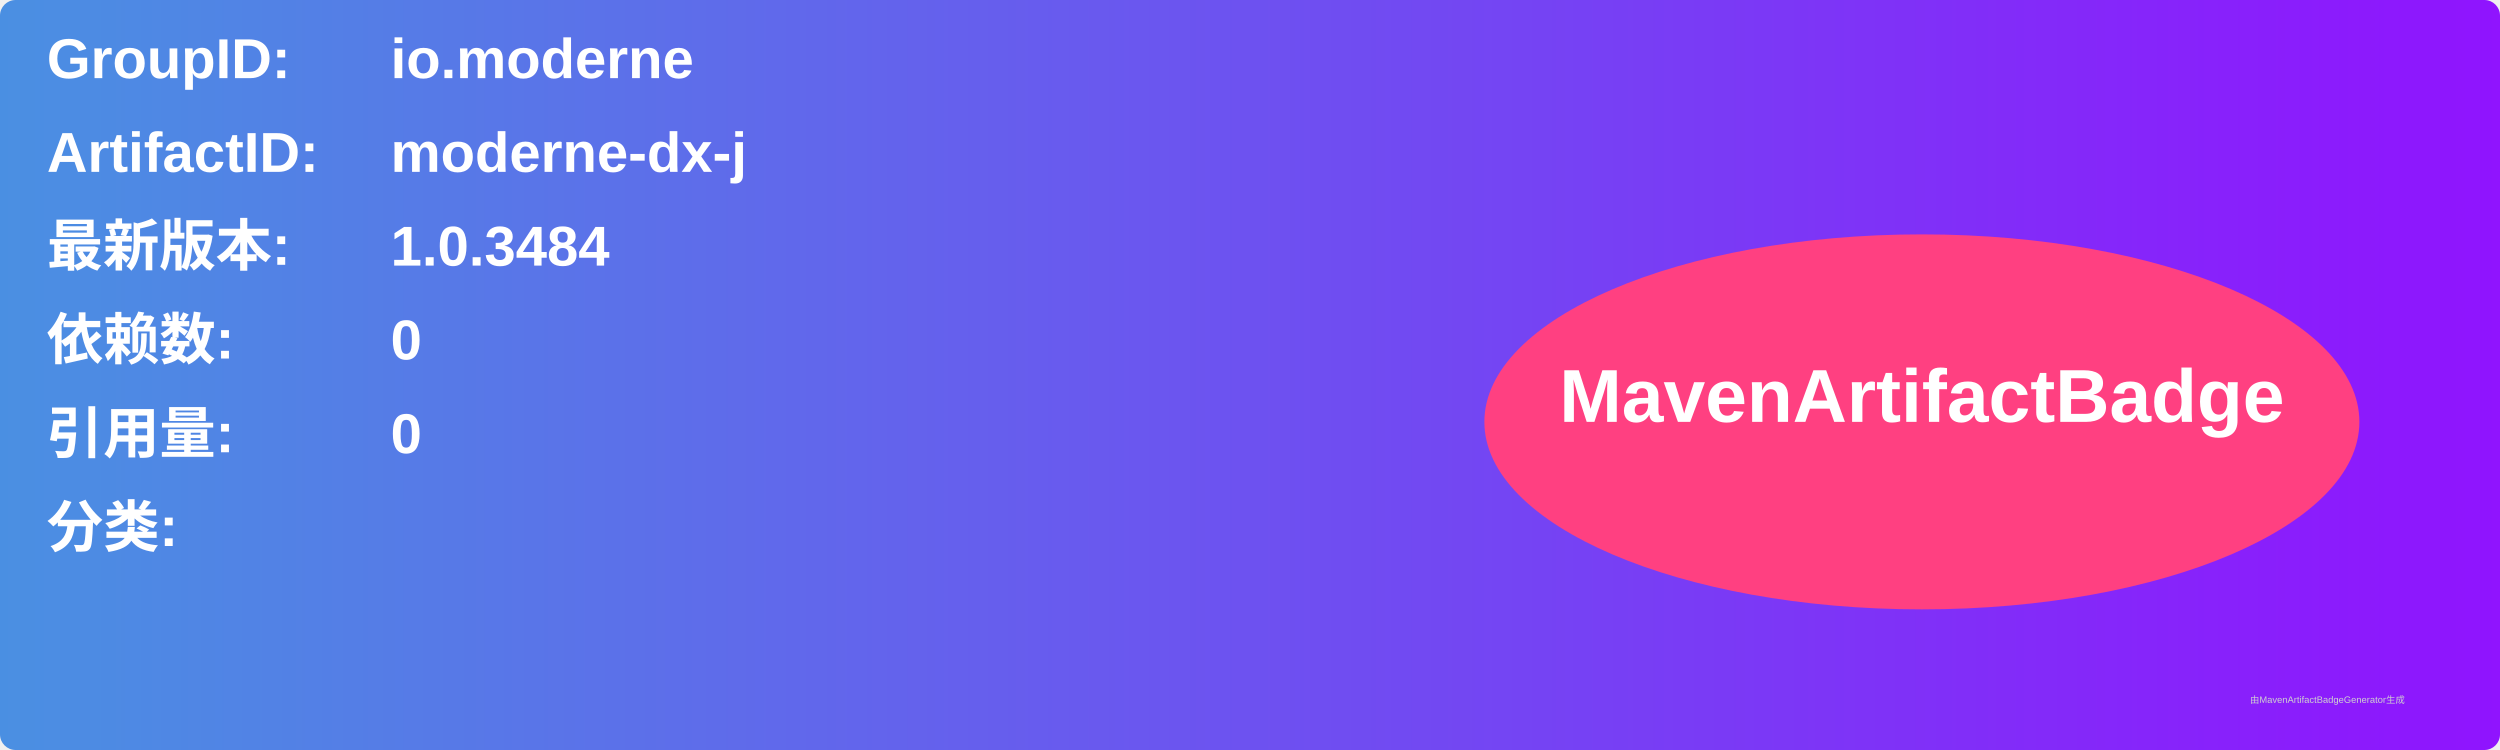
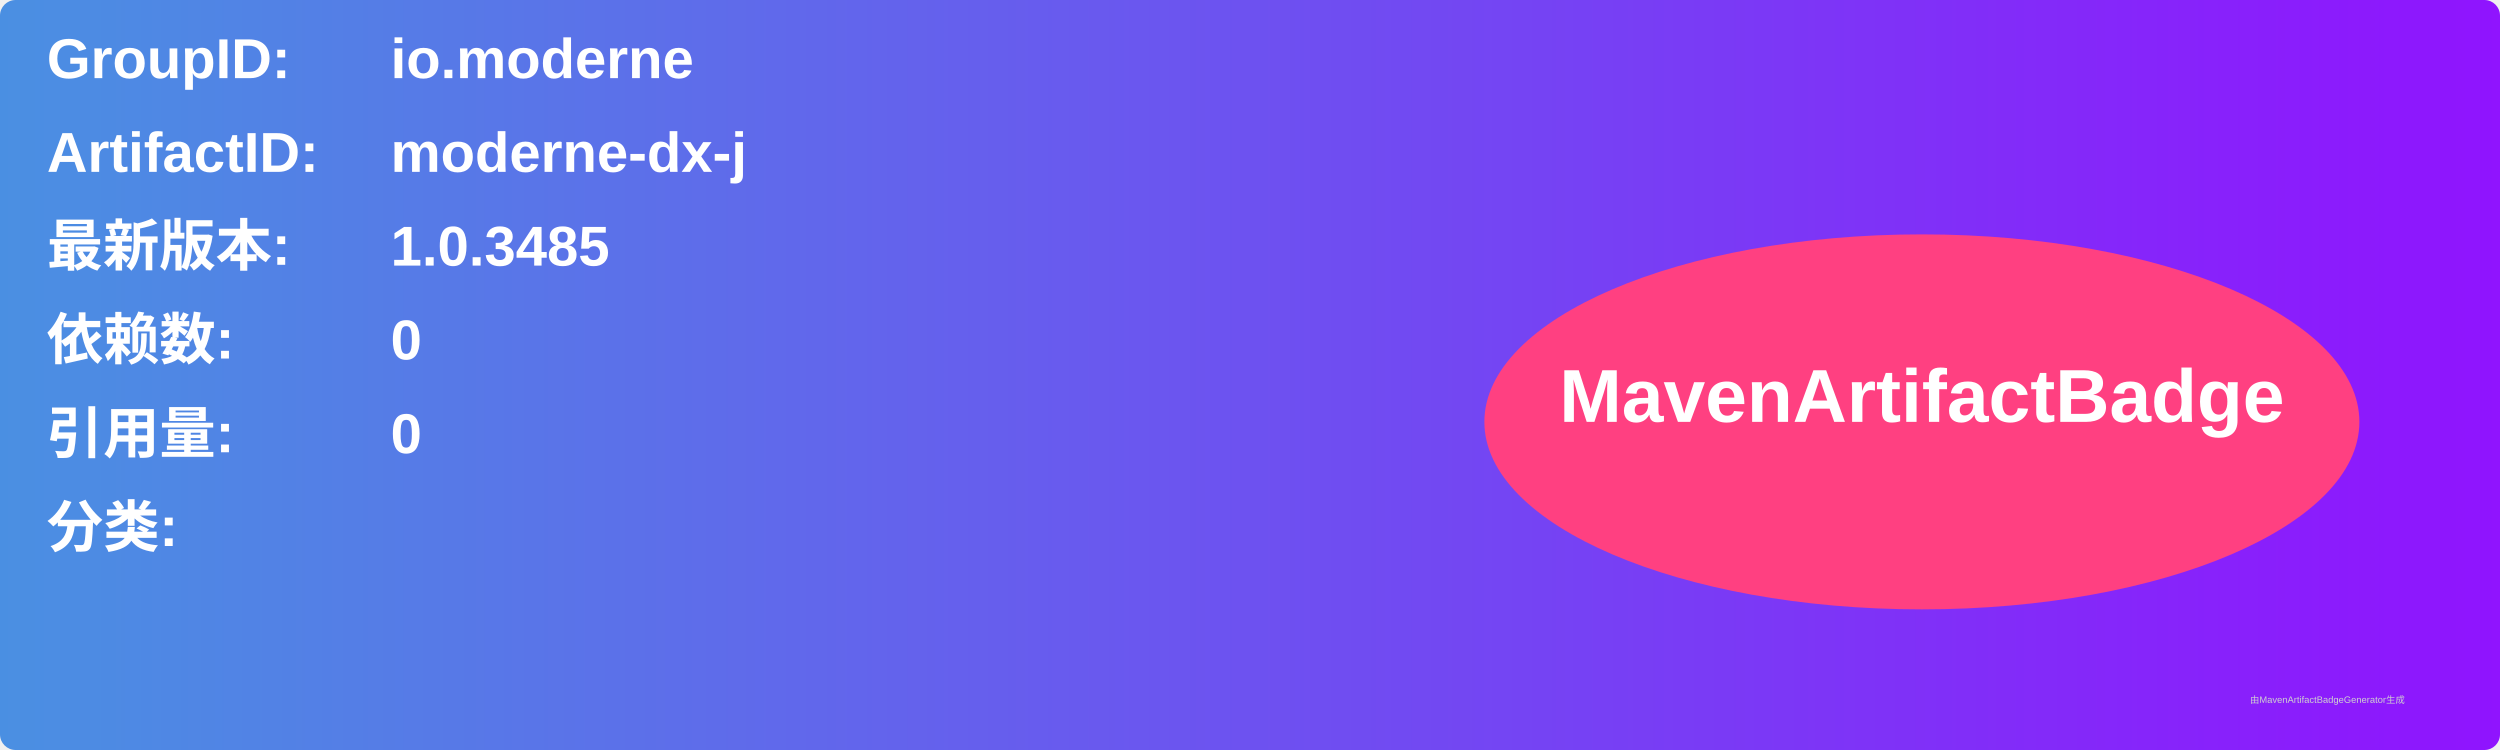
<svg xmlns="http://www.w3.org/2000/svg" width="800" height="240" viewBox="0 0 800 240">
  <linearGradient id="grad" x1="0%" y1="0%" x2="100%" y2="0%">
    <stop offset="0%" stop-color="#4a90e2" />
    <stop offset="100%" stop-color="#9013fe" />
  </linearGradient>
  <rect width="100%" height="100%" rx="5" ry="5" fill="url(#grad)" />
  <g transform="translate(15, 15)">
    <text x="0" y="10" font-family="Arial" font-size="18" fill="white" font-weight="bold" width="260">GroupID:</text>
    <text x="110" y="10" font-family="Arial" font-size="18" fill="white" font-weight="bold" width="460">io.moderne</text>
    <text x="0" y="40" font-family="Arial" font-size="18" fill="white" font-weight="bold" width="260">ArtifactID:</text>
    <text x="110" y="40" font-family="Arial" font-size="18" fill="white" font-weight="bold" width="460">moderne-dx-j</text>
    <text x="0" y="70" font-family="Arial" font-size="18" fill="white" font-weight="bold">最新版本:</text>
    <text x="110" y="70" font-family="Arial" font-size="18" fill="white" font-weight="bold">
-       <tspan font-weight="bold">1.0.3484</tspan>
+       <tspan font-weight="bold">1.0.3485</tspan>
    </text>
    <text x="0" y="100" font-family="Arial" font-size="18" fill="white" font-weight="bold">依赖数: </text>
    <text x="110" y="100" font-family="Arial" font-size="18" fill="white">
      <tspan font-weight="bold">0</tspan>
    </text>
    <text x="0" y="130" font-family="Arial" font-size="18" fill="white" font-weight="bold">引用量: </text>
    <text x="110" y="130" font-family="Arial" font-size="18" fill="white">
      <tspan font-weight="bold">0</tspan>
    </text>
    <text x="0" y="160" font-family="Arial" font-size="18" fill="white" font-weight="bold">分类:</text>
    <text x="10" y="190" font-family="Arial" font-size="10" fill="white">
      <tspan font-weight="bold" />
    </text>
    <ellipse cx="600" cy="120" rx="140" ry="60" fill="#ff4081" />
    <text x="600" y="120" text-anchor="middle" font-family="Arial" font-size="24" fill="white" font-weight="bold">MavenArtifactBadge</text>
  </g>
  <text x="720" y="225" font-family="Arial" font-size="3" fill="#d0d0d0">由MavenArtifactBadgeGenerator生成</text>
</svg>
